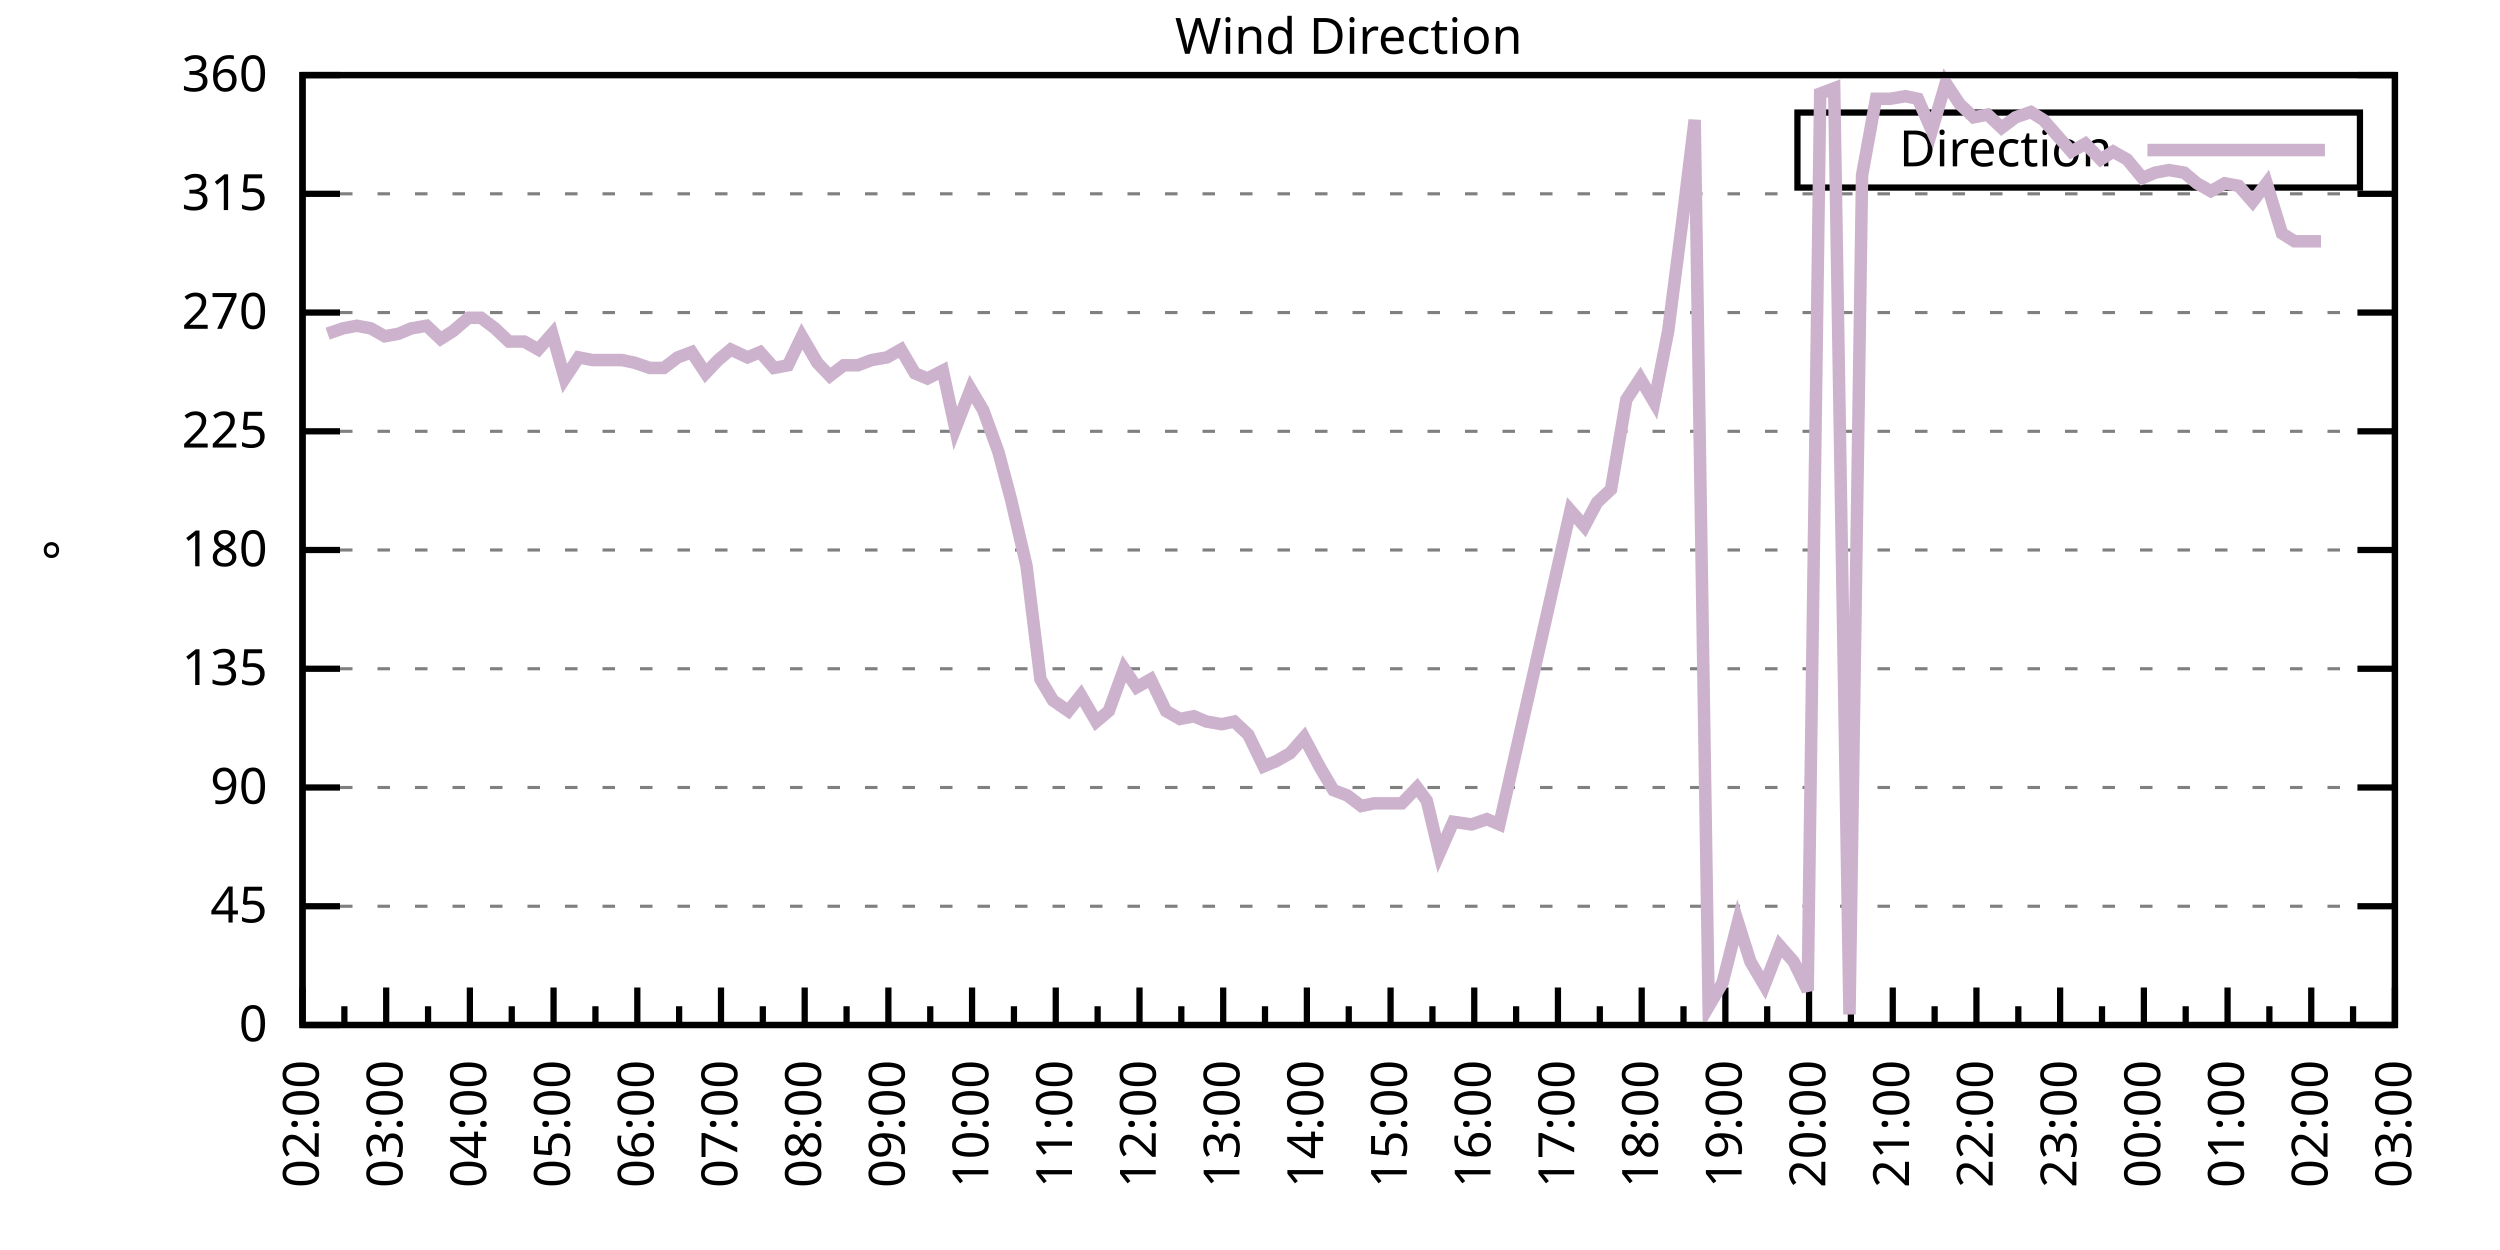
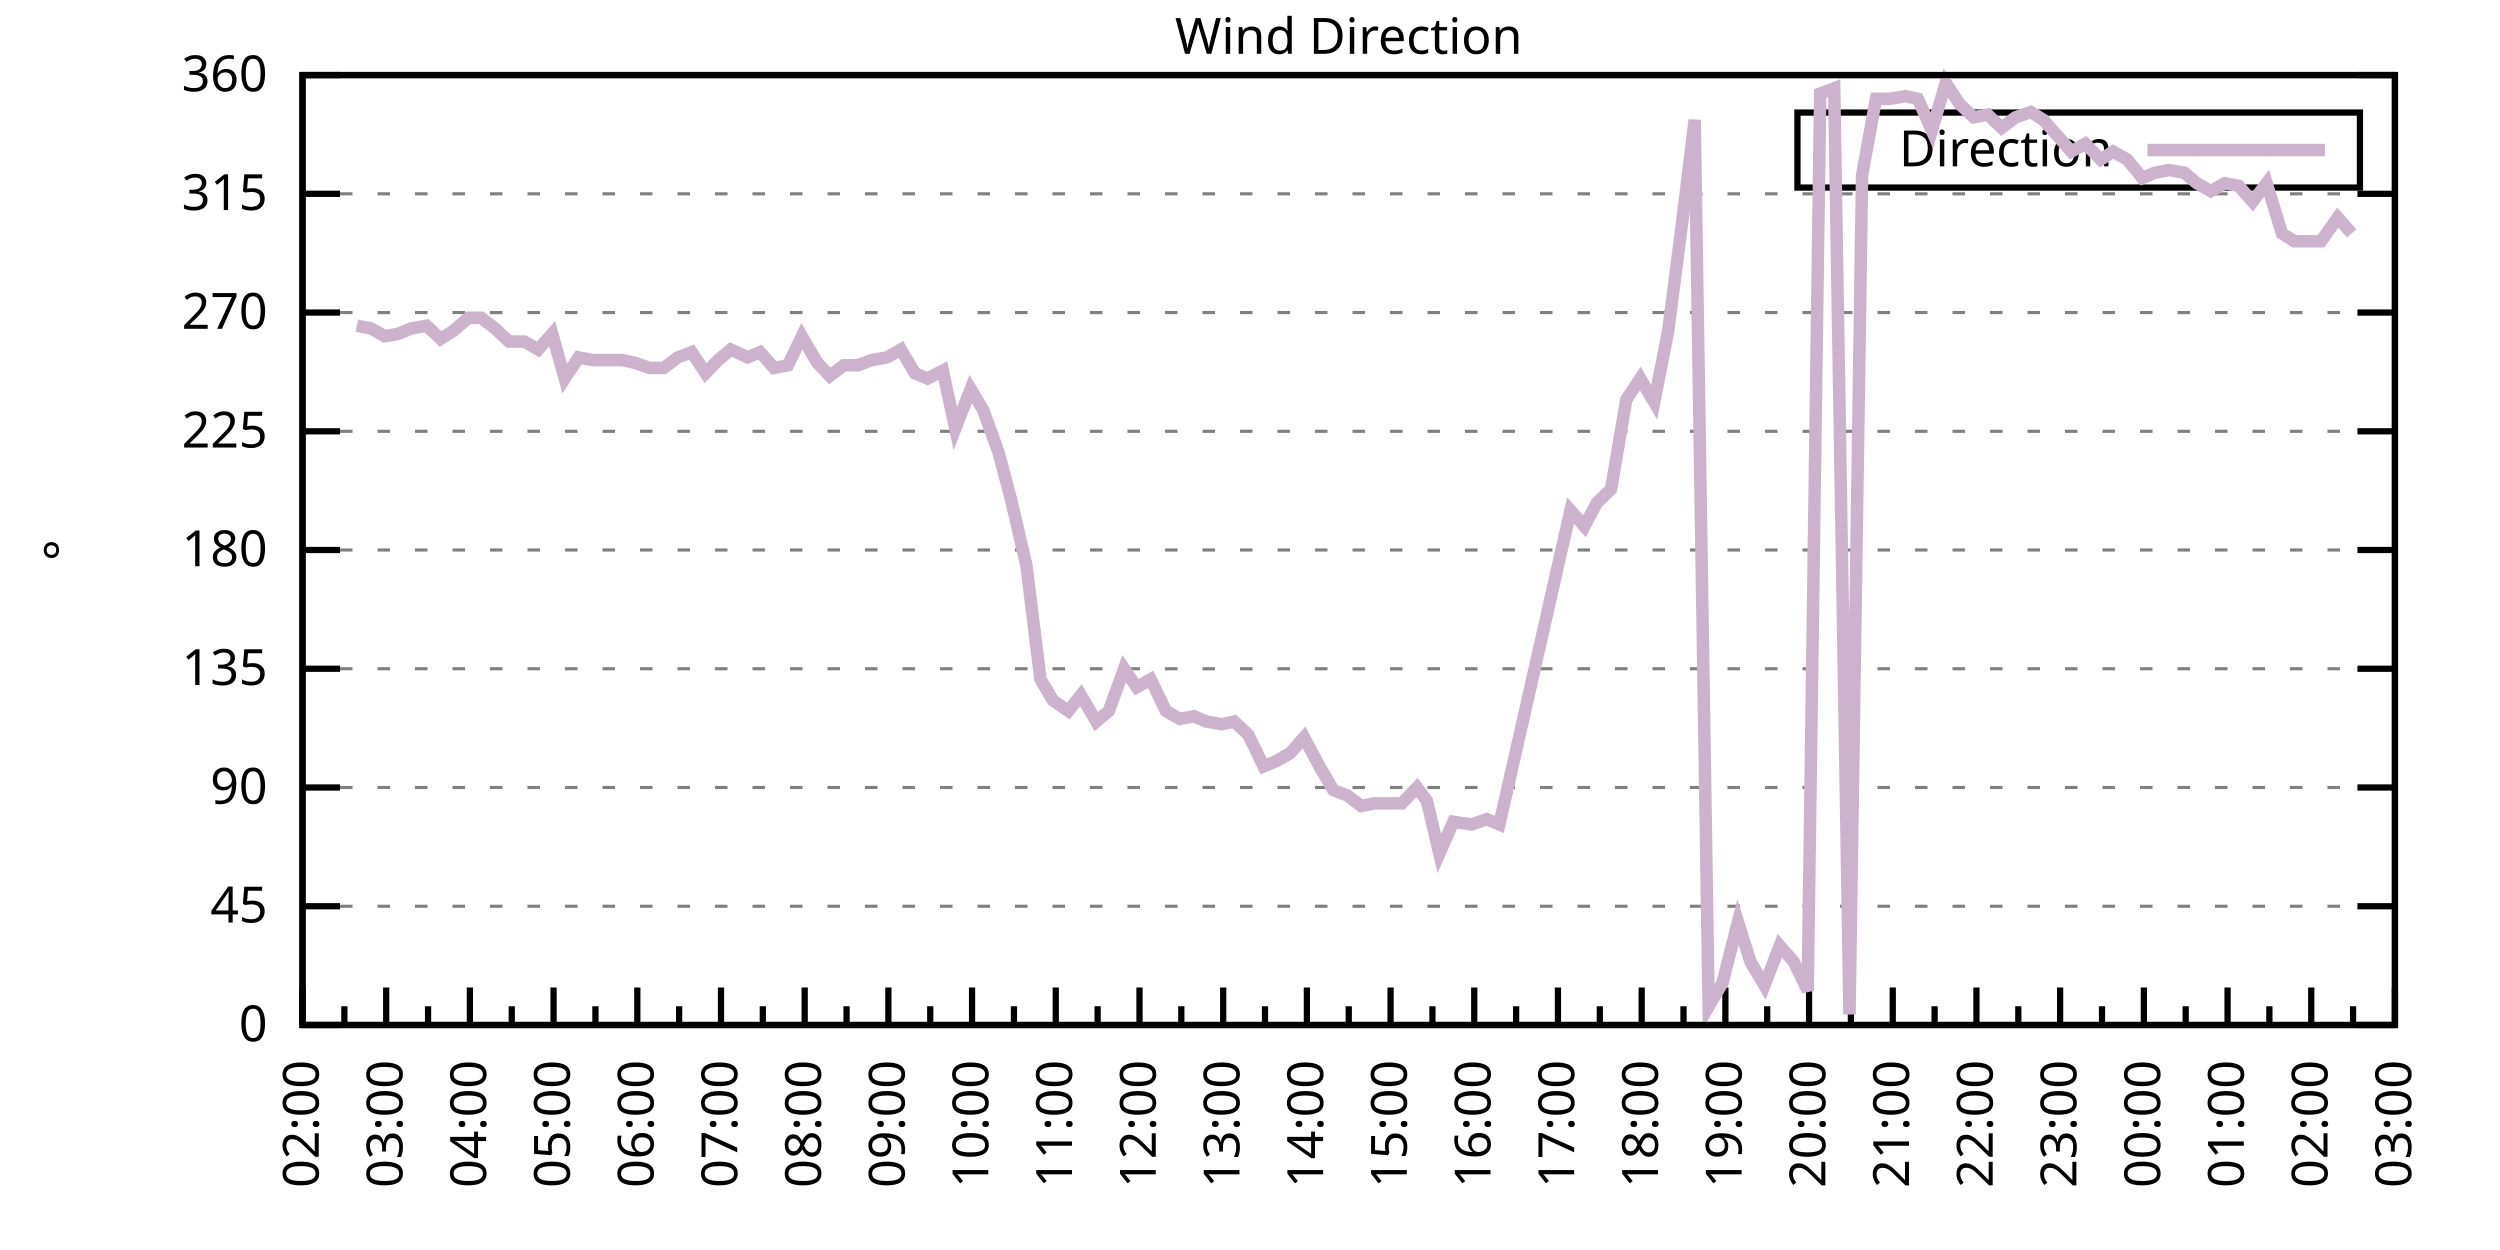
<svg xmlns="http://www.w3.org/2000/svg" xmlns:xlink="http://www.w3.org/1999/xlink" width="400" height="200" viewBox="0 0 400 200">
  <g id="gnuplot_canvas">
    <rect x="0" y="0" width="400" height="200" fill="none" />
    <defs>
      <circle id="gpDot" r="0.5" stroke-width="0.5" stroke="currentColor" />
      <path id="gpPt0" stroke-width="0.333" stroke="currentColor" d="M-1,0 h2 M0,-1 v2" />
      <path id="gpPt1" stroke-width="0.333" stroke="currentColor" d="M-1,-1 L1,1 M1,-1 L-1,1" />
      <path id="gpPt2" stroke-width="0.333" stroke="currentColor" d="M-1,0 L1,0 M0,-1 L0,1 M-1,-1 L1,1 M-1,1 L1,-1" />
      <rect id="gpPt3" stroke-width="0.333" stroke="currentColor" x="-1" y="-1" width="2" height="2" />
      <rect id="gpPt4" stroke-width="0.333" stroke="currentColor" fill="currentColor" x="-1" y="-1" width="2" height="2" />
      <circle id="gpPt5" stroke-width="0.333" stroke="currentColor" cx="0" cy="0" r="1" />
      <use xlink:href="#gpPt5" id="gpPt6" fill="currentColor" stroke="none" />
      <path id="gpPt7" stroke-width="0.333" stroke="currentColor" d="M0,-1.33 L-1.33,0.67 L1.33,0.67 z" />
      <use xlink:href="#gpPt7" id="gpPt8" fill="currentColor" stroke="none" />
      <use xlink:href="#gpPt7" id="gpPt9" stroke="currentColor" transform="rotate(180)" />
      <use xlink:href="#gpPt9" id="gpPt10" fill="currentColor" stroke="none" />
      <use xlink:href="#gpPt3" id="gpPt11" stroke="currentColor" transform="rotate(45)" />
      <use xlink:href="#gpPt11" id="gpPt12" fill="currentColor" stroke="none" />
      <path id="gpPt13" stroke-width="0.333" stroke="currentColor" d="M0,1.330 L1.265,0.411 L0.782,-1.067 L-0.782,-1.076 L-1.265,0.411 z" />
      <use xlink:href="#gpPt13" id="gpPt14" fill="currentColor" stroke="none" />
      <filter id="textbox" filterUnits="objectBoundingBox" x="0" y="0" height="1" width="1">
        <feFlood flood-color="white" flood-opacity="1" result="bgnd" />
        <feComposite in="SourceGraphic" in2="bgnd" operator="atop" />
      </filter>
      <filter id="greybox" filterUnits="objectBoundingBox" x="0" y="0" height="1" width="1">
        <feFlood flood-color="lightgrey" flood-opacity="1" result="grey" />
        <feComposite in="SourceGraphic" in2="grey" operator="atop" />
      </filter>
    </defs>
    <g fill="none" color="white" stroke="currentColor" stroke-width="1.00" stroke-linecap="butt" stroke-linejoin="miter">
</g>
    <g fill="none" color="black" stroke="currentColor" stroke-width="1.00" stroke-linecap="butt" stroke-linejoin="miter">
      <g stroke="none" shape-rendering="crispEdges">
        <polygon fill="rgb(255, 255, 255)" points="48.40,164.00 383.18,164.00 383.18,12.02 48.40,12.02 " />
      </g>
    </g>
    <g fill="none" color="black" stroke="currentColor" stroke-width="1.00" stroke-linecap="butt" stroke-linejoin="miter">
</g>
    <g fill="none" color="black" stroke="black" stroke-width="0.50" stroke-linecap="butt" stroke-linejoin="miter">
</g>
    <g fill="none" color="gray" stroke="currentColor" stroke-width="0.50" stroke-linecap="butt" stroke-linejoin="miter">
      <path stroke="gray" stroke-dasharray="2,4" class="gridline" d="M48.40,164.00 L383.19,164.00  " />
    </g>
    <g fill="none" color="gray" stroke="gray" stroke-width="1.00" stroke-linecap="butt" stroke-linejoin="miter">
</g>
    <g fill="none" color="black" stroke="currentColor" stroke-width="1.00" stroke-linecap="butt" stroke-linejoin="miter">
      <path stroke="black" d="M48.40,164.00 L54.40,164.00 M383.19,164.00 L377.19,164.00  " />
      <g transform="translate(42.80,166.60)" stroke="none" fill="black" font-family="Sans" font-size="8.00" text-anchor="end">
        <text>
          <tspan font-family="Sans"> 0</tspan>
        </text>
      </g>
    </g>
    <g fill="none" color="black" stroke="currentColor" stroke-width="1.00" stroke-linecap="butt" stroke-linejoin="miter">
</g>
    <g fill="none" color="black" stroke="black" stroke-width="0.50" stroke-linecap="butt" stroke-linejoin="miter">
</g>
    <g fill="none" color="gray" stroke="currentColor" stroke-width="0.50" stroke-linecap="butt" stroke-linejoin="miter">
      <path stroke="gray" stroke-dasharray="2,4" class="gridline" d="M48.40,145.00 L383.19,145.00  " />
    </g>
    <g fill="none" color="gray" stroke="gray" stroke-width="1.00" stroke-linecap="butt" stroke-linejoin="miter">
</g>
    <g fill="none" color="black" stroke="currentColor" stroke-width="1.00" stroke-linecap="butt" stroke-linejoin="miter">
      <path stroke="black" d="M48.40,145.00 L54.40,145.00 M383.19,145.00 L377.19,145.00  " />
      <g transform="translate(42.80,147.60)" stroke="none" fill="black" font-family="Sans" font-size="8.00" text-anchor="end">
        <text>
          <tspan font-family="Sans"> 45</tspan>
        </text>
      </g>
    </g>
    <g fill="none" color="black" stroke="currentColor" stroke-width="1.00" stroke-linecap="butt" stroke-linejoin="miter">
</g>
    <g fill="none" color="black" stroke="black" stroke-width="0.50" stroke-linecap="butt" stroke-linejoin="miter">
</g>
    <g fill="none" color="gray" stroke="currentColor" stroke-width="0.50" stroke-linecap="butt" stroke-linejoin="miter">
      <path stroke="gray" stroke-dasharray="2,4" class="gridline" d="M48.40,126.00 L383.19,126.00  " />
    </g>
    <g fill="none" color="gray" stroke="gray" stroke-width="1.00" stroke-linecap="butt" stroke-linejoin="miter">
</g>
    <g fill="none" color="black" stroke="currentColor" stroke-width="1.00" stroke-linecap="butt" stroke-linejoin="miter">
      <path stroke="black" d="M48.40,126.00 L54.40,126.00 M383.19,126.00 L377.19,126.00  " />
      <g transform="translate(42.80,128.60)" stroke="none" fill="black" font-family="Sans" font-size="8.00" text-anchor="end">
        <text>
          <tspan font-family="Sans"> 90</tspan>
        </text>
      </g>
    </g>
    <g fill="none" color="black" stroke="currentColor" stroke-width="1.00" stroke-linecap="butt" stroke-linejoin="miter">
</g>
    <g fill="none" color="black" stroke="black" stroke-width="0.50" stroke-linecap="butt" stroke-linejoin="miter">
</g>
    <g fill="none" color="gray" stroke="currentColor" stroke-width="0.50" stroke-linecap="butt" stroke-linejoin="miter">
      <path stroke="gray" stroke-dasharray="2,4" class="gridline" d="M48.40,107.00 L383.19,107.00  " />
    </g>
    <g fill="none" color="gray" stroke="gray" stroke-width="1.00" stroke-linecap="butt" stroke-linejoin="miter">
</g>
    <g fill="none" color="black" stroke="currentColor" stroke-width="1.00" stroke-linecap="butt" stroke-linejoin="miter">
      <path stroke="black" d="M48.40,107.00 L54.40,107.00 M383.19,107.00 L377.19,107.00  " />
      <g transform="translate(42.80,109.60)" stroke="none" fill="black" font-family="Sans" font-size="8.00" text-anchor="end">
        <text>
          <tspan font-family="Sans"> 135</tspan>
        </text>
      </g>
    </g>
    <g fill="none" color="black" stroke="currentColor" stroke-width="1.00" stroke-linecap="butt" stroke-linejoin="miter">
</g>
    <g fill="none" color="black" stroke="black" stroke-width="0.50" stroke-linecap="butt" stroke-linejoin="miter">
</g>
    <g fill="none" color="gray" stroke="currentColor" stroke-width="0.50" stroke-linecap="butt" stroke-linejoin="miter">
      <path stroke="gray" stroke-dasharray="2,4" class="gridline" d="M48.40,88.00 L383.19,88.00  " />
    </g>
    <g fill="none" color="gray" stroke="gray" stroke-width="1.00" stroke-linecap="butt" stroke-linejoin="miter">
</g>
    <g fill="none" color="black" stroke="currentColor" stroke-width="1.00" stroke-linecap="butt" stroke-linejoin="miter">
      <path stroke="black" d="M48.40,88.00 L54.40,88.00 M383.19,88.00 L377.19,88.00  " />
      <g transform="translate(42.80,90.60)" stroke="none" fill="black" font-family="Sans" font-size="8.00" text-anchor="end">
        <text>
          <tspan font-family="Sans"> 180</tspan>
        </text>
      </g>
    </g>
    <g fill="none" color="black" stroke="currentColor" stroke-width="1.00" stroke-linecap="butt" stroke-linejoin="miter">
</g>
    <g fill="none" color="black" stroke="black" stroke-width="0.50" stroke-linecap="butt" stroke-linejoin="miter">
</g>
    <g fill="none" color="gray" stroke="currentColor" stroke-width="0.50" stroke-linecap="butt" stroke-linejoin="miter">
      <path stroke="gray" stroke-dasharray="2,4" class="gridline" d="M48.40,69.01 L383.19,69.01  " />
    </g>
    <g fill="none" color="gray" stroke="gray" stroke-width="1.00" stroke-linecap="butt" stroke-linejoin="miter">
</g>
    <g fill="none" color="black" stroke="currentColor" stroke-width="1.00" stroke-linecap="butt" stroke-linejoin="miter">
      <path stroke="black" d="M48.40,69.01 L54.40,69.01 M383.19,69.01 L377.19,69.01  " />
      <g transform="translate(42.80,71.61)" stroke="none" fill="black" font-family="Sans" font-size="8.00" text-anchor="end">
        <text>
          <tspan font-family="Sans"> 225</tspan>
        </text>
      </g>
    </g>
    <g fill="none" color="black" stroke="currentColor" stroke-width="1.00" stroke-linecap="butt" stroke-linejoin="miter">
</g>
    <g fill="none" color="black" stroke="black" stroke-width="0.50" stroke-linecap="butt" stroke-linejoin="miter">
</g>
    <g fill="none" color="gray" stroke="currentColor" stroke-width="0.50" stroke-linecap="butt" stroke-linejoin="miter">
      <path stroke="gray" stroke-dasharray="2,4" class="gridline" d="M48.40,50.01 L383.19,50.01  " />
    </g>
    <g fill="none" color="gray" stroke="gray" stroke-width="1.00" stroke-linecap="butt" stroke-linejoin="miter">
</g>
    <g fill="none" color="black" stroke="currentColor" stroke-width="1.00" stroke-linecap="butt" stroke-linejoin="miter">
      <path stroke="black" d="M48.40,50.01 L54.40,50.01 M383.19,50.01 L377.19,50.01  " />
      <g transform="translate(42.80,52.61)" stroke="none" fill="black" font-family="Sans" font-size="8.00" text-anchor="end">
        <text>
          <tspan font-family="Sans"> 270</tspan>
        </text>
      </g>
    </g>
    <g fill="none" color="black" stroke="currentColor" stroke-width="1.00" stroke-linecap="butt" stroke-linejoin="miter">
</g>
    <g fill="none" color="black" stroke="black" stroke-width="0.50" stroke-linecap="butt" stroke-linejoin="miter">
</g>
    <g fill="none" color="gray" stroke="currentColor" stroke-width="0.50" stroke-linecap="butt" stroke-linejoin="miter">
      <path stroke="gray" stroke-dasharray="2,4" class="gridline" d="M48.40,31.01 L383.19,31.01  " />
    </g>
    <g fill="none" color="gray" stroke="gray" stroke-width="1.00" stroke-linecap="butt" stroke-linejoin="miter">
</g>
    <g fill="none" color="black" stroke="currentColor" stroke-width="1.00" stroke-linecap="butt" stroke-linejoin="miter">
      <path stroke="black" d="M48.40,31.01 L54.40,31.01 M383.19,31.01 L377.19,31.01  " />
      <g transform="translate(42.80,33.61)" stroke="none" fill="black" font-family="Sans" font-size="8.00" text-anchor="end">
        <text>
          <tspan font-family="Sans"> 315</tspan>
        </text>
      </g>
    </g>
    <g fill="none" color="black" stroke="currentColor" stroke-width="1.00" stroke-linecap="butt" stroke-linejoin="miter">
</g>
    <g fill="none" color="black" stroke="black" stroke-width="0.50" stroke-linecap="butt" stroke-linejoin="miter">
</g>
    <g fill="none" color="gray" stroke="currentColor" stroke-width="0.50" stroke-linecap="butt" stroke-linejoin="miter">
      <path stroke="gray" stroke-dasharray="2,4" class="gridline" d="M48.40,12.01 L383.19,12.01  " />
    </g>
    <g fill="none" color="gray" stroke="gray" stroke-width="1.00" stroke-linecap="butt" stroke-linejoin="miter">
</g>
    <g fill="none" color="black" stroke="currentColor" stroke-width="1.00" stroke-linecap="butt" stroke-linejoin="miter">
      <path stroke="black" d="M48.40,12.01 L54.40,12.01 M383.19,12.01 L377.19,12.01  " />
      <g transform="translate(42.80,14.61)" stroke="none" fill="black" font-family="Sans" font-size="8.00" text-anchor="end">
        <text>
          <tspan font-family="Sans"> 360</tspan>
        </text>
      </g>
    </g>
    <g fill="none" color="black" stroke="currentColor" stroke-width="1.00" stroke-linecap="butt" stroke-linejoin="miter">
      <path stroke="black" d="M48.40,164.00 L48.40,158.00  " />
      <g transform="translate(51.00,169.60) rotate(270)" stroke="none" fill="black" font-family="Sans" font-size="8.00" text-anchor="end">
        <text>
          <tspan font-family="Sans">02:00</tspan>
        </text>
      </g>
    </g>
    <g fill="none" color="black" stroke="currentColor" stroke-width="1.00" stroke-linecap="butt" stroke-linejoin="miter">
      <path stroke="black" d="M55.10,164.00 L55.10,161.00 M61.79,164.00 L61.79,158.00  " />
      <g transform="translate(64.39,169.60) rotate(270)" stroke="none" fill="black" font-family="Sans" font-size="8.00" text-anchor="end">
        <text>
          <tspan font-family="Sans">03:00</tspan>
        </text>
      </g>
    </g>
    <g fill="none" color="black" stroke="currentColor" stroke-width="1.00" stroke-linecap="butt" stroke-linejoin="miter">
      <path stroke="black" d="M68.49,164.00 L68.49,161.00 M75.18,164.00 L75.18,158.00  " />
      <g transform="translate(77.78,169.60) rotate(270)" stroke="none" fill="black" font-family="Sans" font-size="8.00" text-anchor="end">
        <text>
          <tspan font-family="Sans">04:00</tspan>
        </text>
      </g>
    </g>
    <g fill="none" color="black" stroke="currentColor" stroke-width="1.00" stroke-linecap="butt" stroke-linejoin="miter">
      <path stroke="black" d="M81.88,164.00 L81.88,161.00 M88.57,164.00 L88.57,158.00  " />
      <g transform="translate(91.17,169.60) rotate(270)" stroke="none" fill="black" font-family="Sans" font-size="8.00" text-anchor="end">
        <text>
          <tspan font-family="Sans">05:00</tspan>
        </text>
      </g>
    </g>
    <g fill="none" color="black" stroke="currentColor" stroke-width="1.00" stroke-linecap="butt" stroke-linejoin="miter">
      <path stroke="black" d="M95.27,164.00 L95.27,161.00 M101.97,164.00 L101.97,158.00  " />
      <g transform="translate(104.57,169.60) rotate(270)" stroke="none" fill="black" font-family="Sans" font-size="8.00" text-anchor="end">
        <text>
          <tspan font-family="Sans">06:00</tspan>
        </text>
      </g>
    </g>
    <g fill="none" color="black" stroke="currentColor" stroke-width="1.00" stroke-linecap="butt" stroke-linejoin="miter">
      <path stroke="black" d="M108.66,164.00 L108.66,161.00 M115.36,164.00 L115.36,158.00  " />
      <g transform="translate(117.96,169.60) rotate(270)" stroke="none" fill="black" font-family="Sans" font-size="8.00" text-anchor="end">
        <text>
          <tspan font-family="Sans">07:00</tspan>
        </text>
      </g>
    </g>
    <g fill="none" color="black" stroke="currentColor" stroke-width="1.00" stroke-linecap="butt" stroke-linejoin="miter">
      <path stroke="black" d="M122.05,164.00 L122.05,161.00 M128.75,164.00 L128.75,158.00  " />
      <g transform="translate(131.35,169.60) rotate(270)" stroke="none" fill="black" font-family="Sans" font-size="8.00" text-anchor="end">
        <text>
          <tspan font-family="Sans">08:00</tspan>
        </text>
      </g>
    </g>
    <g fill="none" color="black" stroke="currentColor" stroke-width="1.00" stroke-linecap="butt" stroke-linejoin="miter">
      <path stroke="black" d="M135.45,164.00 L135.45,161.00 M142.14,164.00 L142.14,158.00  " />
      <g transform="translate(144.74,169.60) rotate(270)" stroke="none" fill="black" font-family="Sans" font-size="8.00" text-anchor="end">
        <text>
          <tspan font-family="Sans">09:00</tspan>
        </text>
      </g>
    </g>
    <g fill="none" color="black" stroke="currentColor" stroke-width="1.00" stroke-linecap="butt" stroke-linejoin="miter">
      <path stroke="black" d="M148.84,164.00 L148.84,161.00 M155.53,164.00 L155.53,158.00  " />
      <g transform="translate(158.13,169.60) rotate(270)" stroke="none" fill="black" font-family="Sans" font-size="8.00" text-anchor="end">
        <text>
          <tspan font-family="Sans">10:00</tspan>
        </text>
      </g>
    </g>
    <g fill="none" color="black" stroke="currentColor" stroke-width="1.00" stroke-linecap="butt" stroke-linejoin="miter">
      <path stroke="black" d="M162.23,164.00 L162.23,161.00 M168.92,164.00 L168.92,158.00  " />
      <g transform="translate(171.52,169.60) rotate(270)" stroke="none" fill="black" font-family="Sans" font-size="8.00" text-anchor="end">
        <text>
          <tspan font-family="Sans">11:00</tspan>
        </text>
      </g>
    </g>
    <g fill="none" color="black" stroke="currentColor" stroke-width="1.00" stroke-linecap="butt" stroke-linejoin="miter">
      <path stroke="black" d="M175.62,164.00 L175.62,161.00 M182.32,164.00 L182.32,158.00  " />
      <g transform="translate(184.92,169.60) rotate(270)" stroke="none" fill="black" font-family="Sans" font-size="8.00" text-anchor="end">
        <text>
          <tspan font-family="Sans">12:00</tspan>
        </text>
      </g>
    </g>
    <g fill="none" color="black" stroke="currentColor" stroke-width="1.00" stroke-linecap="butt" stroke-linejoin="miter">
      <path stroke="black" d="M189.01,164.00 L189.01,161.00 M195.71,164.00 L195.71,158.00  " />
      <g transform="translate(198.31,169.60) rotate(270)" stroke="none" fill="black" font-family="Sans" font-size="8.00" text-anchor="end">
        <text>
          <tspan font-family="Sans">13:00</tspan>
        </text>
      </g>
    </g>
    <g fill="none" color="black" stroke="currentColor" stroke-width="1.00" stroke-linecap="butt" stroke-linejoin="miter">
      <path stroke="black" d="M202.40,164.00 L202.40,161.00 M209.10,164.00 L209.10,158.00  " />
      <g transform="translate(211.70,169.60) rotate(270)" stroke="none" fill="black" font-family="Sans" font-size="8.00" text-anchor="end">
        <text>
          <tspan font-family="Sans">14:00</tspan>
        </text>
      </g>
    </g>
    <g fill="none" color="black" stroke="currentColor" stroke-width="1.00" stroke-linecap="butt" stroke-linejoin="miter">
      <path stroke="black" d="M215.80,164.00 L215.80,161.00 M222.49,164.00 L222.49,158.00  " />
      <g transform="translate(225.09,169.60) rotate(270)" stroke="none" fill="black" font-family="Sans" font-size="8.00" text-anchor="end">
        <text>
          <tspan font-family="Sans">15:00</tspan>
        </text>
      </g>
    </g>
    <g fill="none" color="black" stroke="currentColor" stroke-width="1.00" stroke-linecap="butt" stroke-linejoin="miter">
      <path stroke="black" d="M229.19,164.00 L229.19,161.00 M235.88,164.00 L235.88,158.00  " />
      <g transform="translate(238.48,169.60) rotate(270)" stroke="none" fill="black" font-family="Sans" font-size="8.00" text-anchor="end">
        <text>
          <tspan font-family="Sans">16:00</tspan>
        </text>
      </g>
    </g>
    <g fill="none" color="black" stroke="currentColor" stroke-width="1.00" stroke-linecap="butt" stroke-linejoin="miter">
      <path stroke="black" d="M242.58,164.00 L242.58,161.00 M249.27,164.00 L249.27,158.00  " />
      <g transform="translate(251.87,169.60) rotate(270)" stroke="none" fill="black" font-family="Sans" font-size="8.00" text-anchor="end">
        <text>
          <tspan font-family="Sans">17:00</tspan>
        </text>
      </g>
    </g>
    <g fill="none" color="black" stroke="currentColor" stroke-width="1.00" stroke-linecap="butt" stroke-linejoin="miter">
      <path stroke="black" d="M255.97,164.00 L255.97,161.00 M262.67,164.00 L262.67,158.00  " />
      <g transform="translate(265.27,169.60) rotate(270)" stroke="none" fill="black" font-family="Sans" font-size="8.00" text-anchor="end">
        <text>
          <tspan font-family="Sans">18:00</tspan>
        </text>
      </g>
    </g>
    <g fill="none" color="black" stroke="currentColor" stroke-width="1.00" stroke-linecap="butt" stroke-linejoin="miter">
      <path stroke="black" d="M269.36,164.00 L269.36,161.00 M276.06,164.00 L276.06,158.00  " />
      <g transform="translate(278.66,169.60) rotate(270)" stroke="none" fill="black" font-family="Sans" font-size="8.00" text-anchor="end">
        <text>
          <tspan font-family="Sans">19:00</tspan>
        </text>
      </g>
    </g>
    <g fill="none" color="black" stroke="currentColor" stroke-width="1.00" stroke-linecap="butt" stroke-linejoin="miter">
      <path stroke="black" d="M282.75,164.00 L282.75,161.00 M289.45,164.00 L289.45,158.00  " />
      <g transform="translate(292.05,169.60) rotate(270)" stroke="none" fill="black" font-family="Sans" font-size="8.00" text-anchor="end">
        <text>
          <tspan font-family="Sans">20:00</tspan>
        </text>
      </g>
    </g>
    <g fill="none" color="black" stroke="currentColor" stroke-width="1.00" stroke-linecap="butt" stroke-linejoin="miter">
      <path stroke="black" d="M296.14,164.00 L296.14,161.00 M302.84,164.00 L302.84,158.00  " />
      <g transform="translate(305.44,169.60) rotate(270)" stroke="none" fill="black" font-family="Sans" font-size="8.00" text-anchor="end">
        <text>
          <tspan font-family="Sans">21:00</tspan>
        </text>
      </g>
    </g>
    <g fill="none" color="black" stroke="currentColor" stroke-width="1.00" stroke-linecap="butt" stroke-linejoin="miter">
      <path stroke="black" d="M309.54,164.00 L309.54,161.00 M316.23,164.00 L316.23,158.00  " />
      <g transform="translate(318.83,169.60) rotate(270)" stroke="none" fill="black" font-family="Sans" font-size="8.00" text-anchor="end">
        <text>
          <tspan font-family="Sans">22:00</tspan>
        </text>
      </g>
    </g>
    <g fill="none" color="black" stroke="currentColor" stroke-width="1.00" stroke-linecap="butt" stroke-linejoin="miter">
      <path stroke="black" d="M322.93,164.00 L322.93,161.00 M329.62,164.00 L329.62,158.00  " />
      <g transform="translate(332.22,169.60) rotate(270)" stroke="none" fill="black" font-family="Sans" font-size="8.00" text-anchor="end">
        <text>
          <tspan font-family="Sans">23:00</tspan>
        </text>
      </g>
    </g>
    <g fill="none" color="black" stroke="currentColor" stroke-width="1.00" stroke-linecap="butt" stroke-linejoin="miter">
      <path stroke="black" d="M336.32,164.00 L336.32,161.00 M343.02,164.00 L343.02,158.00  " />
      <g transform="translate(345.62,169.60) rotate(270)" stroke="none" fill="black" font-family="Sans" font-size="8.00" text-anchor="end">
        <text>
          <tspan font-family="Sans">00:00</tspan>
        </text>
      </g>
    </g>
    <g fill="none" color="black" stroke="currentColor" stroke-width="1.00" stroke-linecap="butt" stroke-linejoin="miter">
      <path stroke="black" d="M349.71,164.00 L349.71,161.00 M356.41,164.00 L356.41,158.00  " />
      <g transform="translate(359.01,169.60) rotate(270)" stroke="none" fill="black" font-family="Sans" font-size="8.00" text-anchor="end">
        <text>
          <tspan font-family="Sans">01:00</tspan>
        </text>
      </g>
    </g>
    <g fill="none" color="black" stroke="currentColor" stroke-width="1.00" stroke-linecap="butt" stroke-linejoin="miter">
      <path stroke="black" d="M363.10,164.00 L363.10,161.00 M369.80,164.00 L369.80,158.00  " />
      <g transform="translate(372.40,169.60) rotate(270)" stroke="none" fill="black" font-family="Sans" font-size="8.00" text-anchor="end">
        <text>
          <tspan font-family="Sans">02:00</tspan>
        </text>
      </g>
    </g>
    <g fill="none" color="black" stroke="currentColor" stroke-width="1.00" stroke-linecap="butt" stroke-linejoin="miter">
      <path stroke="black" d="M376.49,164.00 L376.49,161.00 M383.19,164.00 L383.19,158.00  " />
      <g transform="translate(385.79,169.60) rotate(270)" stroke="none" fill="black" font-family="Sans" font-size="8.00" text-anchor="end">
        <text>
          <tspan font-family="Sans">03:00</tspan>
        </text>
      </g>
    </g>
    <g fill="none" color="black" stroke="currentColor" stroke-width="1.00" stroke-linecap="butt" stroke-linejoin="miter">
</g>
    <g fill="none" color="black" stroke="currentColor" stroke-width="1.00" stroke-linecap="butt" stroke-linejoin="miter">
      <path stroke="black" d="M48.40,12.01 L48.40,164.00 L383.19,164.00 L383.19,12.01 L48.40,12.01 Z  " />
    </g>
    <g fill="none" color="black" stroke="currentColor" stroke-width="1.00" stroke-linecap="butt" stroke-linejoin="miter">
      <g transform="translate(12.80,88.01) rotate(270)" stroke="none" fill="black" font-family="Sans" font-size="8.00" text-anchor="middle">
        <text>
          <tspan font-family="Sans">°</tspan>
        </text>
      </g>
    </g>
    <g fill="none" color="black" stroke="currentColor" stroke-width="1.00" stroke-linecap="butt" stroke-linejoin="miter">
</g>
    <g fill="none" color="black" stroke="currentColor" stroke-width="1.00" stroke-linecap="butt" stroke-linejoin="miter">
      <path stroke="black" d="M287.59,30.01 L287.59,18.01 L377.59,18.01 L377.59,30.01 L287.59,30.01 Z  " />
    </g>
    <g id="Wind_direction_plot_1">
      <g fill="none" color="white" stroke="black" stroke-width="2.00" stroke-linecap="butt" stroke-linejoin="miter">
</g>
      <g fill="none" color="black" stroke="currentColor" stroke-width="2.00" stroke-linecap="butt" stroke-linejoin="miter">
        <g transform="translate(337.99,26.61)" stroke="none" fill="black" font-family="Sans" font-size="8.00" text-anchor="end">
          <text>
            <tspan font-family="Sans">Direction</tspan>
          </text>
        </g>
      </g>
      <g fill="none" color="black" stroke="currentColor" stroke-width="2.00" stroke-linecap="butt" stroke-linejoin="miter">
-         <path stroke="rgb(204, 178, 204)" d="M343.59,24.01 L371.99,24.01 M52.42,53.39 L54.87,52.54 L57.10,52.12 L59.34,52.54 L61.57,53.81 L63.80,53.39   L65.81,52.54 L68.26,52.12 L70.50,54.23 L72.50,52.96 L74.96,50.85 L76.97,50.85 L79.20,52.54 L81.43,54.65   L83.89,54.65 L86.12,55.92 L88.35,53.39 L90.36,60.56 L92.59,57.18 L94.82,57.61 L97.06,57.61 L99.51,57.61   L101.52,58.03 L103.98,58.87 L106.21,58.87 L108.44,57.18 L110.67,56.34 L112.90,59.72 L114.91,57.61 L116.92,55.92   L119.60,57.18 L121.61,56.34 L123.84,58.87 L126.07,58.45 L128.30,53.81 L130.76,58.03 L132.77,60.14 L135.00,58.45   L137.23,58.45 L139.46,57.61 L141.92,57.18 L144.15,55.92 L146.38,59.72 L148.39,60.56 L150.85,59.30 L152.85,68.58   L155.31,62.25 L157.32,65.63 L159.77,72.38 L161.78,79.98 L164.24,90.54 L166.47,108.69 L168.48,112.07 L170.93,113.76   L172.94,111.23 L175.40,115.45 L177.41,113.76 L179.86,107.00 L181.87,109.96 L184.10,108.69 L186.56,113.76 L188.79,115.03   L191.02,114.60 L193.03,115.45 L195.48,115.87 L197.49,115.45 L199.73,117.56 L202.18,122.62 L204.19,121.78 L206.42,120.51   L208.65,117.98 L211.11,122.62 L213.34,126.42 L215.57,127.27 L217.80,128.96 L219.81,128.54 L222.27,128.54 L224.28,128.54   L226.73,126.00 L228.29,128.11 L230.30,136.56 L232.53,131.49 L235.44,131.91 L237.89,131.07 L239.90,131.91 L251.28,81.67   L253.51,84.21 L255.52,80.41 L257.76,78.29 L260.21,63.94 L262.44,60.56 L264.67,64.36 L266.91,52.96 L269.14,35.65   L271.15,19.19 L273.38,161.04 L275.61,157.24 L278.07,147.53 L280.07,153.87 L282.31,157.67 L284.76,151.33 L286.99,153.87   L289.23,158.51 L291.23,14.97 L293.47,14.12 L295.92,162.31 L297.93,28.05 L300.16,15.81 L302.39,15.81 L304.85,15.39   L306.86,15.81 L309.09,20.88 L311.32,13.28 L313.55,16.65 L315.79,18.77 L318.02,18.34 L320.25,20.45 L322.48,18.77   L324.94,17.92 L326.95,19.19 L329.18,21.72 L331.41,24.25 L333.64,22.99 L336.10,25.52 L338.10,24.25 L340.34,25.52   L342.79,28.48 L344.80,27.63 L347.03,27.21 L349.49,27.63 L351.50,29.32 L353.73,30.59 L355.96,29.32 L358.19,29.74   L360.42,32.28 L362.66,29.32 L365.11,37.34 L367.12,38.61 L369.58,38.61 L371.36,38.61  " />
+         <path stroke="rgb(204, 178, 204)" d="M343.59,24.01 L371.99,24.01 M57.10,52.12 L59.34,52.54 L61.57,53.81 L63.80,53.39 L65.81,52.54 L68.26,52.12   L70.50,54.23 L72.50,52.96 L74.96,50.85 L76.97,50.85 L79.20,52.54 L81.43,54.65 L83.89,54.65 L86.12,55.92   L88.35,53.39 L90.36,60.56 L92.59,57.18 L94.82,57.61 L97.06,57.61 L99.51,57.61 L101.52,58.03 L103.98,58.87   L106.21,58.87 L108.44,57.18 L110.67,56.34 L112.90,59.72 L114.91,57.61 L116.92,55.92 L119.60,57.18 L121.61,56.34   L123.84,58.87 L126.07,58.45 L128.30,53.81 L130.76,58.03 L132.77,60.14 L135.00,58.45 L137.23,58.45 L139.46,57.61   L141.92,57.18 L144.15,55.92 L146.38,59.72 L148.39,60.56 L150.85,59.30 L152.85,68.58 L155.31,62.25 L157.32,65.63   L159.77,72.38 L161.78,79.98 L164.24,90.54 L166.47,108.69 L168.48,112.07 L170.93,113.76 L172.94,111.23 L175.40,115.45   L177.41,113.76 L179.86,107.00 L181.87,109.96 L184.10,108.69 L186.56,113.76 L188.79,115.03 L191.02,114.60 L193.03,115.45   L195.48,115.87 L197.49,115.45 L199.73,117.56 L202.18,122.62 L204.19,121.78 L206.42,120.51 L208.65,117.98 L211.11,122.62   L213.34,126.42 L215.57,127.27 L217.80,128.96 L219.81,128.54 L222.27,128.54 L224.28,128.54 L226.73,126.00 L228.29,128.11   L230.30,136.56 L232.53,131.49 L235.44,131.91 L237.89,131.07 L239.90,131.91 L251.28,81.67 L253.51,84.21 L255.52,80.41   L257.76,78.29 L260.21,63.94 L262.44,60.56 L264.67,64.36 L266.91,52.96 L269.14,35.65 L271.15,19.19 L273.38,161.04   L275.61,157.24 L278.07,147.53 L280.07,153.87 L282.31,157.67 L284.76,151.33 L286.99,153.87 L289.23,158.51 L291.23,14.97   L293.47,14.12 L295.92,162.31 L297.93,28.05 L300.16,15.81 L302.39,15.81 L304.85,15.39 L306.86,15.81 L309.09,20.88   L311.32,13.28 L313.55,16.65 L315.79,18.77 L318.02,18.34 L320.25,20.45 L322.48,18.77 L324.94,17.92 L326.95,19.19   L329.18,21.72 L331.41,24.25 L333.64,22.99 L336.10,25.52 L338.10,24.25 L340.34,25.52 L342.79,28.48 L344.80,27.63   L347.03,27.21 L349.49,27.63 L351.50,29.32 L353.73,30.59 L355.96,29.32 L358.19,29.74 L360.42,32.28 L362.66,29.32   L365.11,37.34 L367.12,38.61 L369.58,38.61 L371.36,38.61 L374.04,34.81 L376.27,37.34  " />
      </g>
    </g>
    <g fill="none" color="black" stroke="currentColor" stroke-width="2.00" stroke-linecap="butt" stroke-linejoin="miter">
</g>
    <g fill="none" color="black" stroke="black" stroke-width="1.00" stroke-linecap="butt" stroke-linejoin="miter">
</g>
    <g fill="none" color="black" stroke="currentColor" stroke-width="1.00" stroke-linecap="butt" stroke-linejoin="miter">
      <path stroke="black" d="M48.40,12.01 L48.40,164.00 L383.19,164.00 L383.19,12.01 L48.40,12.01 Z  " />
    </g>
    <g fill="none" color="black" stroke="currentColor" stroke-width="1.00" stroke-linecap="butt" stroke-linejoin="miter">
      <g transform="translate(215.79,8.61)" stroke="none" fill="black" font-family="Sans" font-size="8.00" text-anchor="middle">
        <text>
          <tspan font-family="Sans">Wind Direction</tspan>
        </text>
      </g>
    </g>
    <g fill="none" color="black" stroke="currentColor" stroke-width="1.00" stroke-linecap="butt" stroke-linejoin="miter">
</g>
  </g>
</svg>
